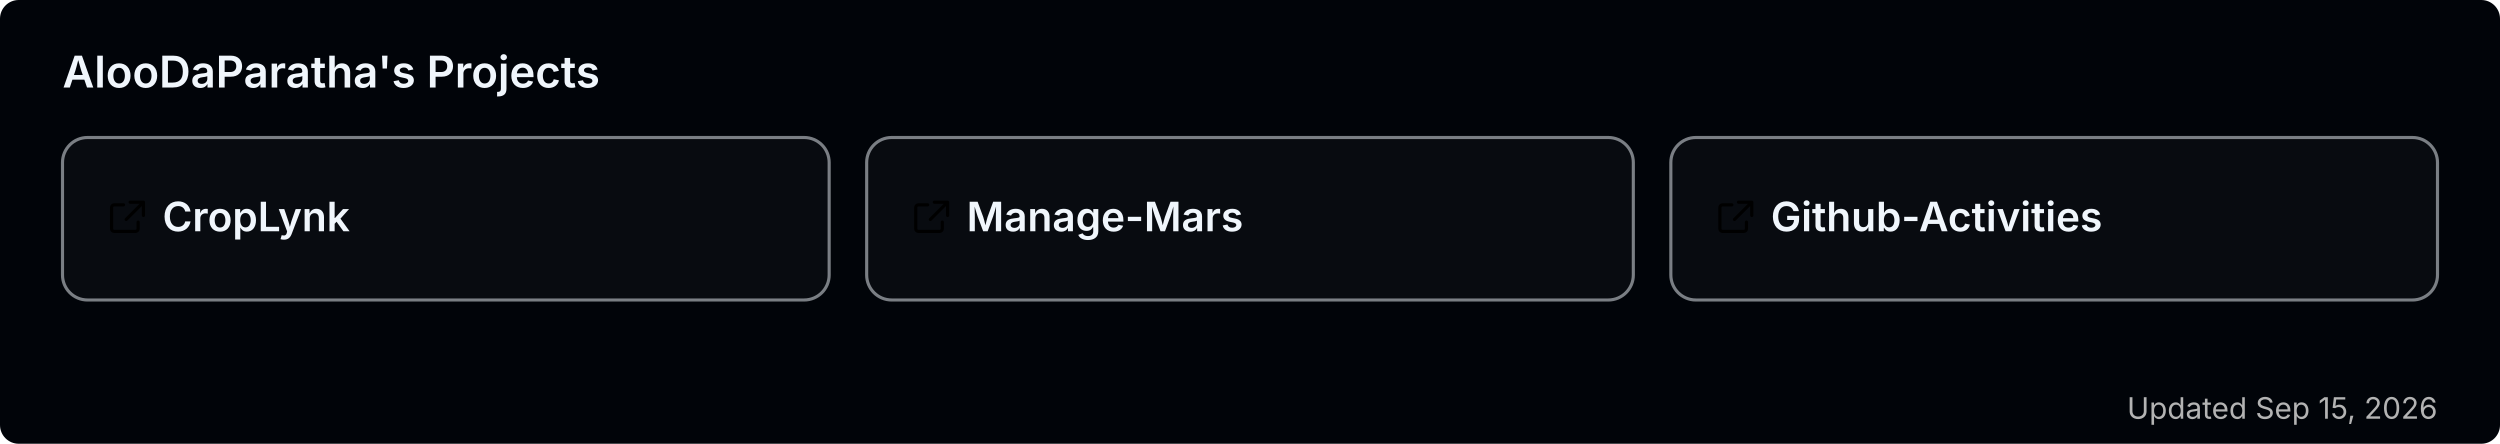
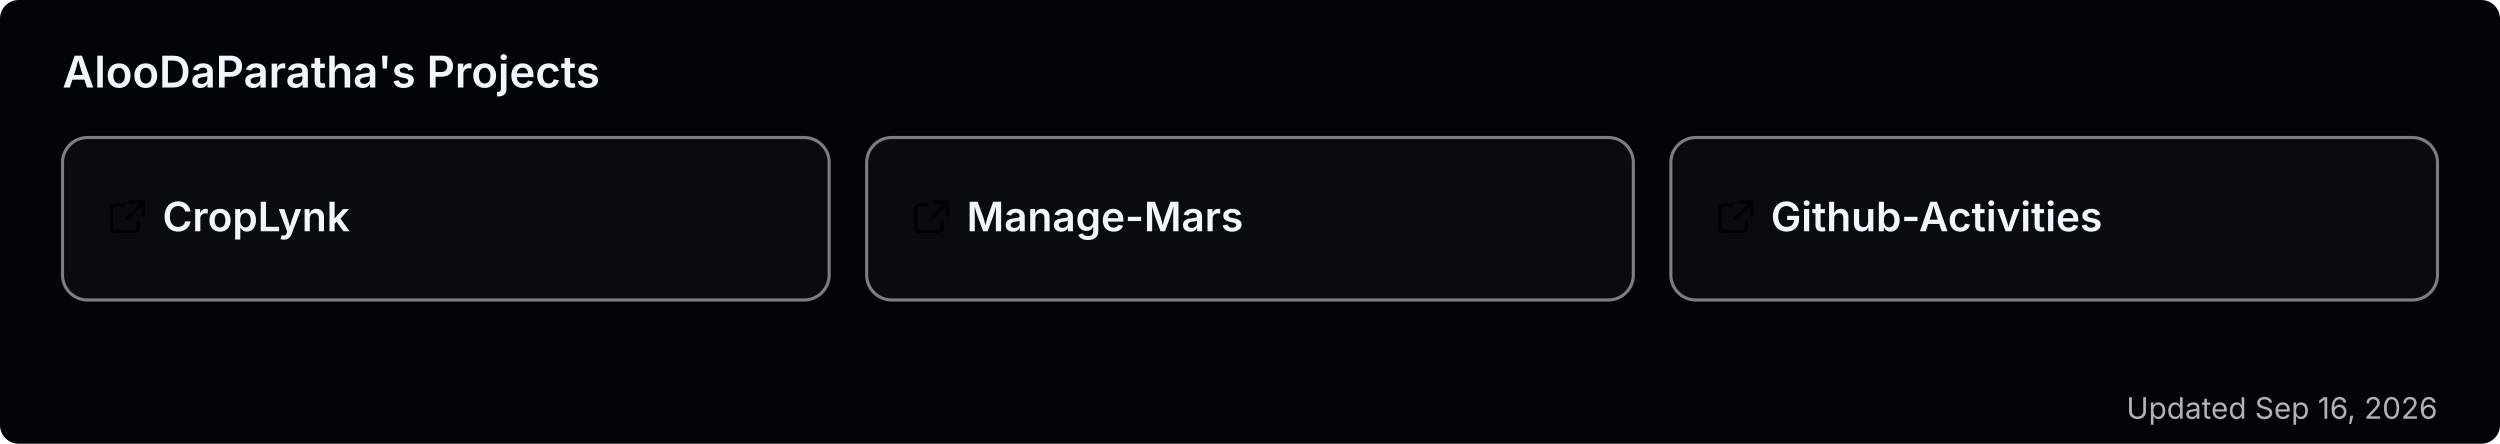
<svg xmlns="http://www.w3.org/2000/svg" width="800" height="142" viewBox="0 0 800 142" role="img" aria-label="AlooDaParatha's pinned GitHub projects">
  <rect width="800" height="142" rx="6" fill="#010409" />
  <text x="20" y="28" font-size="14" font-weight="600" fill="#f0f6fc" font-family="-apple-system,BlinkMacSystemFont,'Segoe UI',sans-serif">AlooDaParatha's Projects</text>
  <a href="https://github.com/AlooDaParatha/CropLynk" target="_blank">
    <g>
      <rect x="20" y="44" width="245.333" height="52" rx="8" fill="rgba(255,255,255,0.03)" stroke="rgba(240,246,252,0.5)" stroke-width="1" />
      <g fill="#f0f6fc" transform="translate(34,63) scale(0.85)">
        <path d="M6.5 3H3a1 1 0 0 0-1 1v8a1 1 0 0 0 1 1h8a1 1 0 0 0 1-1V9.5M9 2h5v5M13.5 2.5l-6 6" fill="none" stroke="currentColor" stroke-width="1.2" stroke-linecap="round" stroke-linejoin="round" />
      </g>
      <text x="52" y="74" font-size="13" font-weight="600" fill="#f0f6fc" font-family="-apple-system,BlinkMacSystemFont,'Segoe UI',sans-serif">CropLynk</text>
    </g>
  </a>
  <a href="https://github.com/AlooDaParatha/Manage-Mars" target="_blank">
    <g>
      <rect x="277.333" y="44" width="245.333" height="52" rx="8" fill="rgba(255,255,255,0.03)" stroke="rgba(240,246,252,0.5)" stroke-width="1" />
      <g fill="#f0f6fc" transform="translate(291.3333,63) scale(0.85)">
        <path d="M6.5 3H3a1 1 0 0 0-1 1v8a1 1 0 0 0 1 1h8a1 1 0 0 0 1-1V9.5M9 2h5v5M13.5 2.5l-6 6" fill="none" stroke="currentColor" stroke-width="1.2" stroke-linecap="round" stroke-linejoin="round" />
      </g>
      <text x="309.333" y="74" font-size="13" font-weight="600" fill="#f0f6fc" font-family="-apple-system,BlinkMacSystemFont,'Segoe UI',sans-serif">Manage-Mars</text>
    </g>
  </a>
  <a href="https://github.com/AlooDaParatha/Github-Activities" target="_blank">
    <g>
      <rect x="534.667" y="44" width="245.333" height="52" rx="8" fill="rgba(255,255,255,0.03)" stroke="rgba(240,246,252,0.5)" stroke-width="1" />
      <g fill="#f0f6fc" transform="translate(548.6667,63) scale(0.85)">
        <path d="M6.5 3H3a1 1 0 0 0-1 1v8a1 1 0 0 0 1 1h8a1 1 0 0 0 1-1V9.5M9 2h5v5M13.5 2.5l-6 6" fill="none" stroke="currentColor" stroke-width="1.2" stroke-linecap="round" stroke-linejoin="round" />
      </g>
      <text x="566.667" y="74" font-size="13" font-weight="600" fill="#f0f6fc" font-family="-apple-system,BlinkMacSystemFont,'Segoe UI',sans-serif">Github-Activities</text>
    </g>
  </a>
-   <text x="780" y="134" font-size="9.5" fill="#b3b3b3" text-anchor="end" font-family="-apple-system,BlinkMacSystemFont,'Segoe UI',sans-serif">Updated Sep 15, 2026</text>
+   <text x="780" y="134" font-size="9.5" fill="#b3b3b3" text-anchor="end" font-family="-apple-system,BlinkMacSystemFont,'Segoe UI',sans-serif">Updated Sep 16, 2026</text>
</svg>
